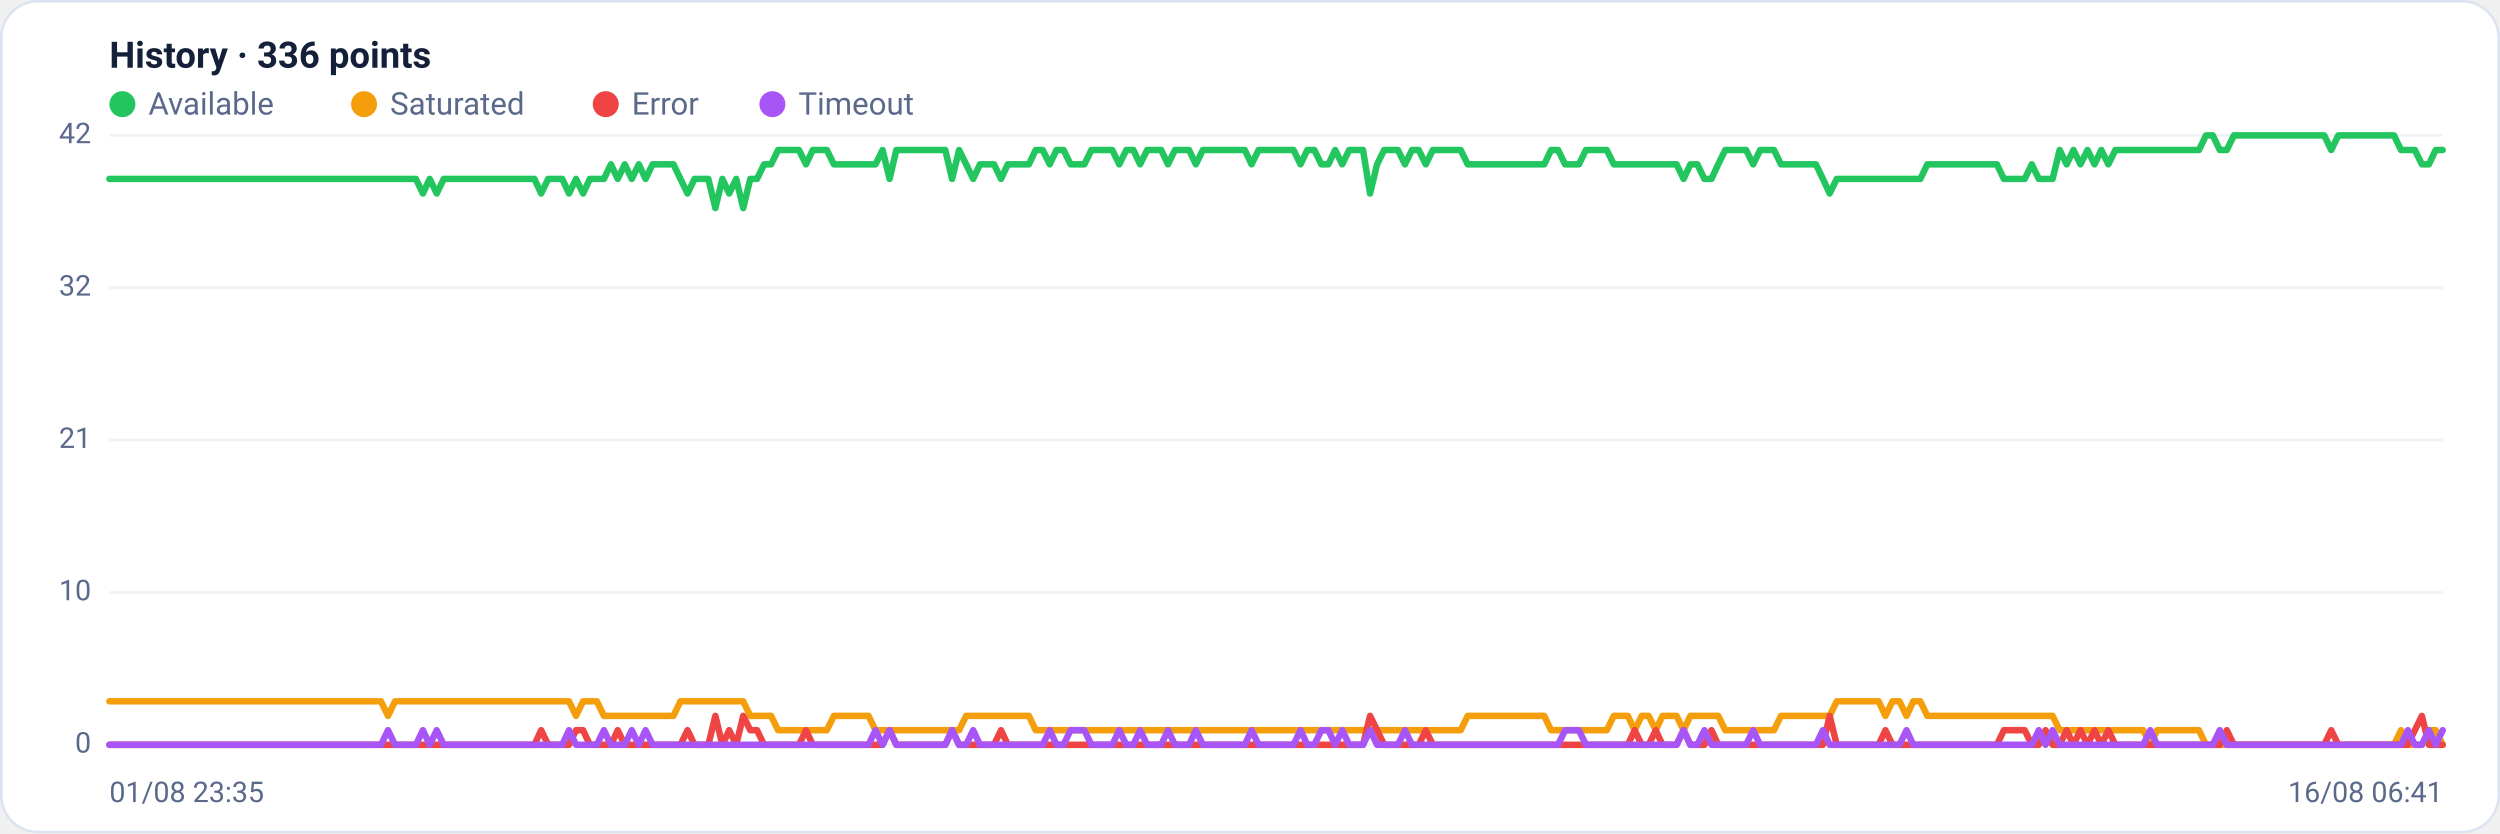
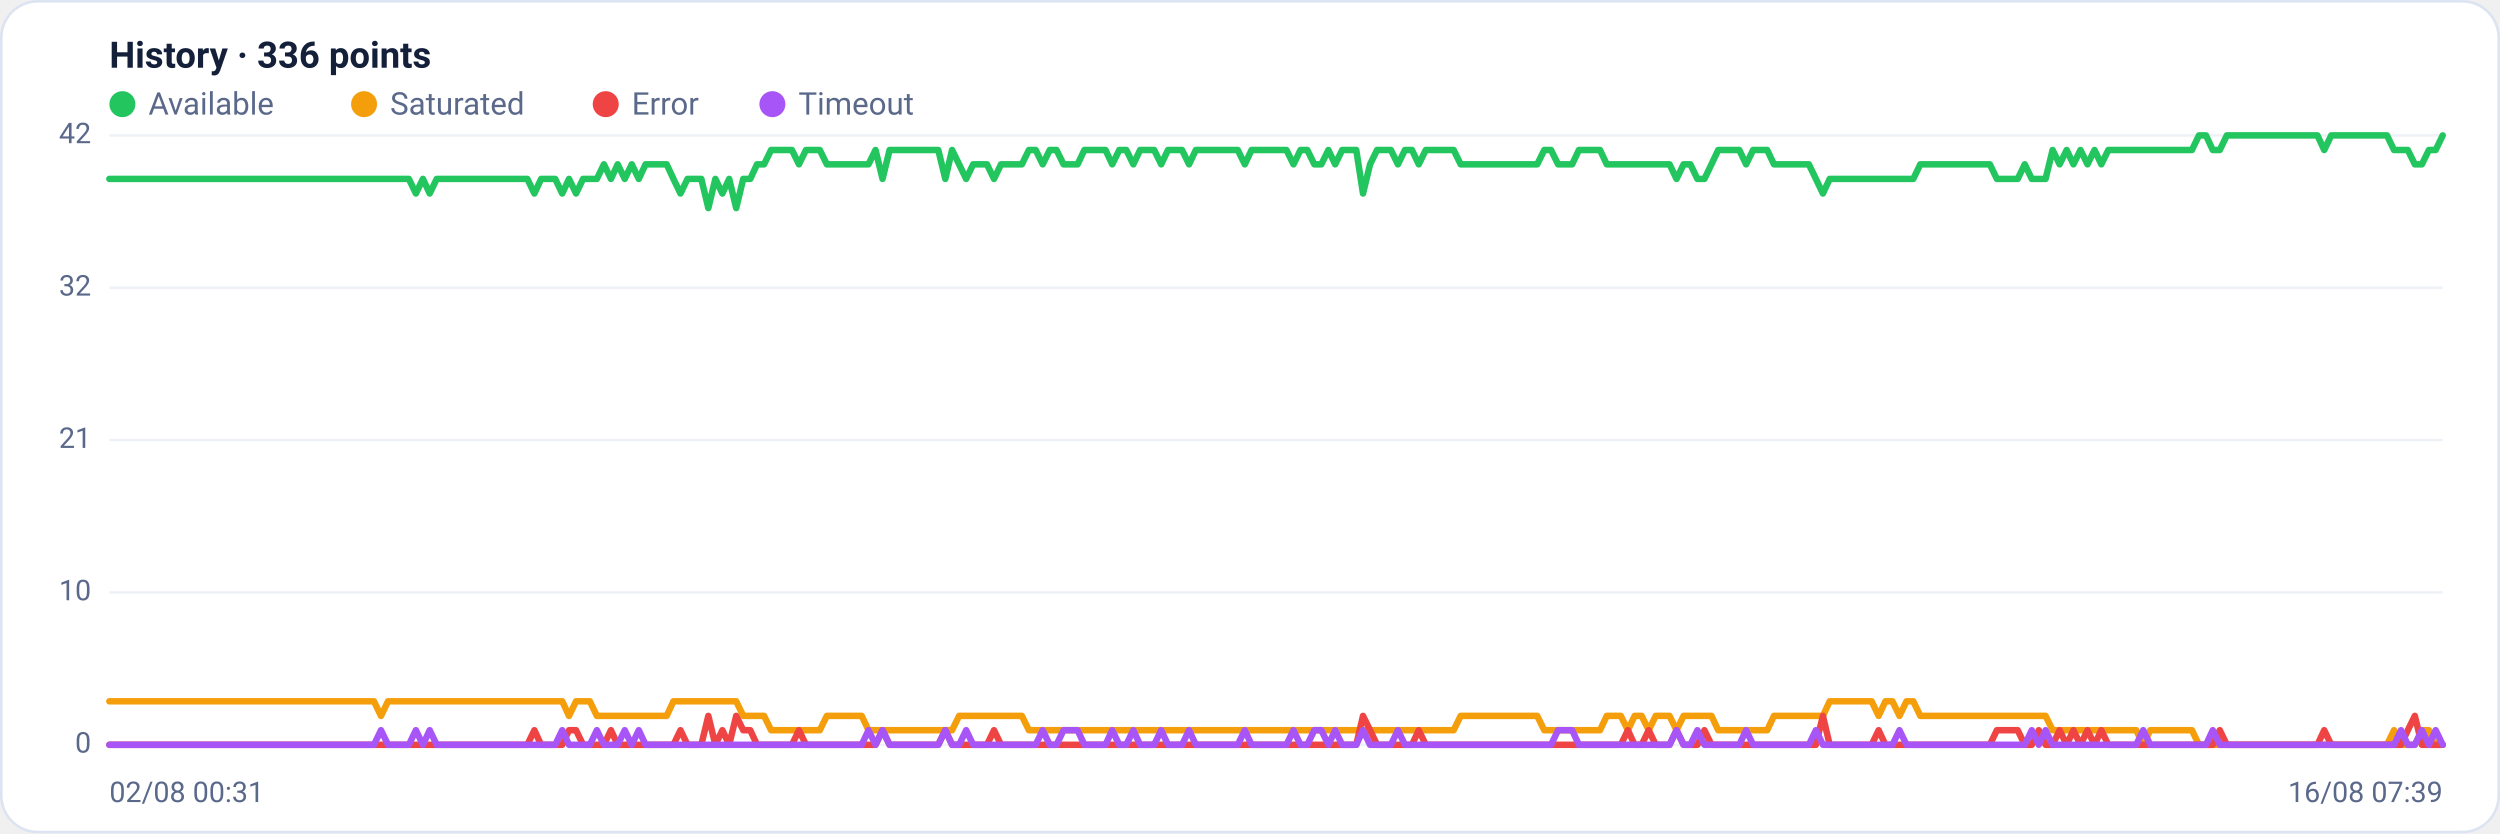
<svg xmlns="http://www.w3.org/2000/svg" viewBox="0 0 960 320" width="960" height="320" font-family="Segoe UI, system-ui, -apple-system, Roboto, Helvetica, Arial, sans-serif" role="img" aria-label="Availability history per region">
  <rect x="0.5" y="0.5" width="959" height="319" rx="14" fill="#ffffff" stroke="#dce3f1" />
  <text x="42" y="26" font-size="14" font-weight="600" fill="#14203a">History · 336 points</text>
  <circle cx="47" cy="40" r="5" fill="#22c55e" />
  <text x="57" y="44" font-size="12" fill="#5a688a">Available</text>
  <circle cx="139.8" cy="40" r="5" fill="#f59e0b" />
  <text x="149.8" y="44" font-size="12" fill="#5a688a">Saturated</text>
  <circle cx="232.6" cy="40" r="5" fill="#ef4444" />
  <text x="242.6" y="44" font-size="12" fill="#5a688a">Error</text>
  <circle cx="296.6" cy="40" r="5" fill="#a855f7" />
  <text x="306.6" y="44" font-size="12" fill="#5a688a">Timeout</text>
  <line x1="42" y1="286.0" x2="938" y2="286.0" stroke="#eef2f7" stroke-width="1" />
  <text x="35" y="289.0" text-anchor="end" font-size="11" fill="#5a688a">0</text>
  <line x1="42" y1="227.5" x2="938" y2="227.5" stroke="#eef2f7" stroke-width="1" />
  <text x="35" y="230.5" text-anchor="end" font-size="11" fill="#5a688a">10</text>
  <line x1="42" y1="169.0" x2="938" y2="169.0" stroke="#eef2f7" stroke-width="1" />
  <text x="35" y="172.0" text-anchor="end" font-size="11" fill="#5a688a">21</text>
  <line x1="42" y1="110.5" x2="938" y2="110.5" stroke="#eef2f7" stroke-width="1" />
  <text x="35" y="113.5" text-anchor="end" font-size="11" fill="#5a688a">32</text>
  <line x1="42" y1="52.0" x2="938" y2="52.0" stroke="#eef2f7" stroke-width="1" />
  <text x="35" y="55.0" text-anchor="end" font-size="11" fill="#5a688a">42</text>
-   <polyline fill="none" stroke="#22c55e" stroke-width="2.5" stroke-linejoin="round" stroke-linecap="round" points="42.0,68.7 44.7,68.7 47.3,68.7 50.0,68.7 52.7,68.7 55.4,68.7 58.0,68.7 60.7,68.7 63.4,68.7 66.1,68.7 68.7,68.7 71.4,68.7 74.1,68.7 76.8,68.7 79.4,68.7 82.1,68.7 84.8,68.7 87.5,68.7 90.1,68.7 92.8,68.7 95.5,68.7 98.2,68.7 100.8,68.7 103.5,68.7 106.2,68.7 108.9,68.7 111.5,68.7 114.2,68.7 116.9,68.7 119.6,68.7 122.2,68.7 124.9,68.7 127.6,68.7 130.3,68.7 132.9,68.7 135.6,68.7 138.3,68.7 141.0,68.7 143.6,68.7 146.3,68.7 149.0,68.7 151.7,68.7 154.3,68.7 157.0,68.7 159.7,68.7 162.4,74.3 165.0,68.7 167.7,74.3 170.4,68.7 173.1,68.7 175.7,68.7 178.4,68.7 181.1,68.7 183.8,68.7 186.4,68.7 189.1,68.7 191.8,68.7 194.5,68.7 197.1,68.7 199.8,68.7 202.5,68.7 205.2,68.7 207.8,74.3 210.5,68.7 213.2,68.7 215.9,68.7 218.5,74.3 221.2,68.7 223.9,74.3 226.5,68.7 229.2,68.7 231.9,68.7 234.6,63.1 237.2,68.7 239.9,63.1 242.6,68.7 245.3,63.1 247.9,68.7 250.6,63.1 253.3,63.1 256.0,63.1 258.6,63.1 261.3,68.7 264.0,74.3 266.7,68.7 269.3,68.7 272.0,68.7 274.7,79.9 277.4,68.7 280.0,74.3 282.7,68.7 285.4,79.9 288.1,68.7 290.7,68.7 293.4,63.1 296.1,63.1 298.8,57.6 301.4,57.6 304.1,57.6 306.8,57.6 309.5,63.1 312.1,57.6 314.8,57.6 317.5,57.6 320.2,63.1 322.8,63.1 325.5,63.1 328.2,63.1 330.9,63.1 333.5,63.1 336.2,63.1 338.9,57.6 341.6,68.7 344.2,57.6 346.9,57.6 349.6,57.6 352.3,57.6 354.9,57.6 357.6,57.6 360.3,57.6 363.0,57.6 365.6,68.7 368.3,57.6 371.0,63.1 373.7,68.7 376.3,63.1 379.0,63.1 381.7,63.1 384.4,68.7 387.0,63.1 389.7,63.1 392.4,63.1 395.1,63.1 397.7,57.6 400.4,57.6 403.1,63.1 405.7,57.6 408.4,57.6 411.1,63.1 413.8,63.1 416.4,63.1 419.1,57.6 421.8,57.6 424.5,57.6 427.1,57.6 429.8,63.1 432.5,57.6 435.2,57.6 437.8,63.1 440.5,57.6 443.2,57.6 445.9,57.6 448.5,63.1 451.2,57.6 453.9,57.6 456.6,57.6 459.2,63.1 461.9,57.6 464.6,57.6 467.3,57.6 469.9,57.6 472.6,57.6 475.3,57.6 478.0,57.6 480.6,63.1 483.3,57.6 486.0,57.6 488.7,57.6 491.3,57.6 494.0,57.6 496.7,57.6 499.4,63.1 502.0,57.6 504.7,57.6 507.4,63.1 510.1,63.1 512.7,57.6 515.4,63.1 518.1,57.6 520.8,57.6 523.4,57.6 526.1,74.3 528.8,63.1 531.5,57.6 534.1,57.6 536.8,57.6 539.5,63.1 542.2,57.6 544.8,57.6 547.5,63.1 550.2,57.6 552.9,57.6 555.5,57.6 558.2,57.6 560.9,57.6 563.6,63.1 566.2,63.1 568.9,63.1 571.6,63.1 574.3,63.1 576.9,63.1 579.6,63.1 582.3,63.1 584.9,63.1 587.6,63.1 590.3,63.1 593.0,63.1 595.6,57.6 598.3,57.6 601.0,63.1 603.7,63.1 606.3,63.1 609.0,57.6 611.7,57.6 614.4,57.6 617.0,57.6 619.7,63.1 622.4,63.1 625.1,63.1 627.7,63.1 630.4,63.1 633.1,63.1 635.8,63.1 638.4,63.1 641.1,63.1 643.8,63.1 646.5,68.7 649.1,63.1 651.8,63.1 654.5,68.7 657.2,68.7 659.8,63.1 662.5,57.6 665.2,57.6 667.9,57.6 670.5,57.6 673.2,63.1 675.9,57.6 678.6,57.6 681.2,57.6 683.9,63.1 686.6,63.1 689.3,63.1 691.9,63.1 694.6,63.1 697.3,63.1 700.0,68.7 702.6,74.3 705.3,68.7 708.0,68.7 710.7,68.7 713.3,68.7 716.0,68.7 718.7,68.7 721.4,68.7 724.0,68.7 726.7,68.7 729.4,68.7 732.1,68.7 734.7,68.7 737.4,68.7 740.1,63.1 742.8,63.1 745.4,63.1 748.1,63.1 750.8,63.1 753.5,63.1 756.1,63.1 758.8,63.1 761.5,63.1 764.1,63.1 766.8,63.1 769.5,68.7 772.2,68.7 774.8,68.7 777.5,68.7 780.2,63.1 782.9,68.7 785.5,68.7 788.2,68.7 790.9,57.6 793.6,63.1 796.2,57.6 798.9,63.1 801.6,57.6 804.3,63.1 806.9,57.6 809.6,63.1 812.3,57.6 815.0,57.6 817.6,57.6 820.3,57.6 823.0,57.6 825.7,57.6 828.3,57.6 831.0,57.6 833.7,57.6 836.4,57.6 839.0,57.6 841.7,57.6 844.4,57.6 847.1,52.0 849.7,52.0 852.4,57.6 855.1,57.6 857.8,52.0 860.4,52.0 863.1,52.0 865.8,52.0 868.5,52.0 871.1,52.0 873.8,52.0 876.5,52.0 879.2,52.0 881.8,52.0 884.5,52.0 887.2,52.0 889.9,52.0 892.5,52.0 895.2,57.6 897.9,52.0 900.6,52.0 903.2,52.0 905.9,52.0 908.6,52.0 911.3,52.0 913.9,52.0 916.6,52.0 919.3,52.0 922.0,57.6 924.6,57.6 927.3,57.6 930.0,63.1 932.7,63.1 935.3,57.6 938.0,57.6" />
-   <polyline fill="none" stroke="#f59e0b" stroke-width="2.5" stroke-linejoin="round" stroke-linecap="round" points="42.0,269.3 44.7,269.3 47.3,269.3 50.0,269.3 52.7,269.3 55.4,269.3 58.0,269.3 60.7,269.3 63.4,269.3 66.1,269.3 68.7,269.3 71.4,269.3 74.1,269.3 76.8,269.3 79.4,269.3 82.1,269.3 84.8,269.3 87.5,269.3 90.1,269.3 92.8,269.3 95.5,269.3 98.2,269.3 100.8,269.3 103.5,269.3 106.2,269.3 108.9,269.3 111.5,269.3 114.2,269.3 116.9,269.3 119.6,269.3 122.2,269.3 124.9,269.3 127.6,269.3 130.3,269.3 132.9,269.3 135.6,269.3 138.3,269.3 141.0,269.3 143.6,269.3 146.3,269.3 149.0,274.9 151.7,269.3 154.3,269.3 157.0,269.3 159.7,269.3 162.4,269.3 165.0,269.3 167.7,269.3 170.4,269.3 173.1,269.3 175.7,269.3 178.4,269.3 181.1,269.3 183.8,269.3 186.4,269.3 189.1,269.3 191.8,269.3 194.5,269.3 197.1,269.3 199.8,269.3 202.5,269.3 205.2,269.3 207.8,269.3 210.5,269.3 213.2,269.3 215.9,269.3 218.5,269.3 221.2,274.9 223.9,269.3 226.5,269.3 229.2,269.3 231.9,274.9 234.6,274.9 237.2,274.9 239.9,274.9 242.6,274.9 245.3,274.9 247.9,274.9 250.6,274.9 253.3,274.9 256.0,274.9 258.6,274.9 261.3,269.3 264.0,269.3 266.7,269.3 269.3,269.3 272.0,269.3 274.7,269.3 277.4,269.3 280.0,269.3 282.7,269.3 285.4,269.3 288.1,274.9 290.7,274.9 293.4,274.9 296.1,274.9 298.8,280.4 301.4,280.4 304.1,280.4 306.8,280.4 309.5,280.4 312.1,280.4 314.8,280.4 317.5,280.4 320.2,274.9 322.8,274.9 325.5,274.9 328.2,274.9 330.9,274.9 333.5,274.9 336.2,280.4 338.9,280.4 341.6,280.4 344.2,280.4 346.9,280.4 349.6,280.4 352.3,280.4 354.9,280.4 357.6,280.4 360.3,280.4 363.0,280.4 365.6,280.4 368.3,280.4 371.0,274.9 373.7,274.9 376.3,274.9 379.0,274.9 381.7,274.9 384.4,274.9 387.0,274.9 389.7,274.9 392.4,274.9 395.1,274.9 397.7,280.4 400.4,280.4 403.1,280.4 405.7,280.4 408.4,280.4 411.1,280.4 413.8,280.4 416.4,280.4 419.1,280.4 421.8,280.4 424.5,280.4 427.1,280.4 429.8,280.4 432.5,280.4 435.2,280.4 437.8,280.4 440.5,280.4 443.2,280.4 445.9,280.4 448.5,280.4 451.2,280.4 453.9,280.4 456.6,280.4 459.2,280.4 461.9,280.4 464.6,280.4 467.3,280.4 469.9,280.4 472.6,280.4 475.3,280.4 478.0,280.4 480.6,280.4 483.3,280.4 486.0,280.4 488.7,280.4 491.3,280.4 494.0,280.4 496.7,280.4 499.4,280.4 502.0,280.4 504.7,280.4 507.4,280.4 510.1,280.4 512.7,280.4 515.4,280.4 518.1,280.4 520.8,280.4 523.4,280.4 526.1,280.4 528.8,280.4 531.5,280.4 534.1,280.4 536.8,280.4 539.5,280.4 542.2,280.4 544.8,280.4 547.5,280.4 550.2,280.4 552.9,280.4 555.5,280.4 558.2,280.4 560.9,280.4 563.6,274.9 566.2,274.9 568.9,274.9 571.6,274.9 574.3,274.9 576.9,274.9 579.6,274.9 582.3,274.9 584.9,274.9 587.6,274.9 590.3,274.9 593.0,274.9 595.6,280.4 598.3,280.4 601.0,280.4 603.7,280.4 606.3,280.4 609.0,280.4 611.7,280.4 614.4,280.4 617.0,280.4 619.7,274.9 622.4,274.9 625.1,274.9 627.7,280.4 630.4,274.9 633.1,274.9 635.8,280.4 638.4,274.9 641.1,274.9 643.8,274.9 646.5,280.4 649.1,274.9 651.8,274.9 654.5,274.9 657.2,274.9 659.8,274.9 662.5,280.4 665.2,280.4 667.9,280.4 670.5,280.4 673.2,280.4 675.9,280.4 678.6,280.4 681.2,280.4 683.9,274.9 686.6,274.9 689.3,274.9 691.9,274.9 694.6,274.9 697.3,274.9 700.0,274.9 702.6,274.9 705.3,269.3 708.0,269.3 710.7,269.3 713.3,269.3 716.0,269.3 718.7,269.3 721.4,269.3 724.0,274.9 726.7,269.3 729.4,269.3 732.1,274.9 734.7,269.3 737.4,269.3 740.1,274.9 742.8,274.9 745.4,274.9 748.1,274.9 750.8,274.9 753.5,274.9 756.1,274.9 758.8,274.9 761.5,274.9 764.1,274.9 766.8,274.9 769.5,274.9 772.2,274.9 774.8,274.9 777.5,274.9 780.2,274.9 782.9,274.9 785.5,274.9 788.2,274.9 790.9,280.4 793.6,280.4 796.2,280.4 798.9,280.4 801.6,280.4 804.3,280.4 806.9,280.4 809.6,280.4 812.3,280.4 815.0,280.4 817.6,280.4 820.3,280.4 823.0,280.4 825.7,286.0 828.3,280.4 831.0,280.4 833.7,280.4 836.4,280.4 839.0,280.4 841.7,280.4 844.4,280.4 847.1,286.0 849.7,286.0 852.4,286.0 855.1,286.0 857.8,286.0 860.4,286.0 863.1,286.0 865.8,286.0 868.5,286.0 871.1,286.0 873.8,286.0 876.5,286.0 879.2,286.0 881.8,286.0 884.5,286.0 887.2,286.0 889.9,286.0 892.5,286.0 895.2,286.0 897.9,286.0 900.6,286.0 903.2,286.0 905.9,286.0 908.6,286.0 911.3,286.0 913.9,286.0 916.6,286.0 919.3,286.0 922.0,280.4 924.6,286.0 927.3,286.0 930.0,286.0 932.7,280.4 935.3,280.4 938.0,286.0" />
-   <polyline fill="none" stroke="#ef4444" stroke-width="2.5" stroke-linejoin="round" stroke-linecap="round" points="42.0,286.0 44.7,286.0 47.3,286.0 50.0,286.0 52.7,286.0 55.4,286.0 58.0,286.0 60.7,286.0 63.4,286.0 66.1,286.0 68.7,286.0 71.4,286.0 74.1,286.0 76.8,286.0 79.4,286.0 82.1,286.0 84.8,286.0 87.5,286.0 90.1,286.0 92.8,286.0 95.5,286.0 98.2,286.0 100.8,286.0 103.5,286.0 106.2,286.0 108.9,286.0 111.5,286.0 114.2,286.0 116.9,286.0 119.6,286.0 122.2,286.0 124.9,286.0 127.6,286.0 130.3,286.0 132.9,286.0 135.6,286.0 138.3,286.0 141.0,286.0 143.6,286.0 146.3,286.0 149.0,286.0 151.7,286.0 154.3,286.0 157.0,286.0 159.7,286.0 162.4,286.0 165.0,286.0 167.7,286.0 170.4,286.0 173.1,286.0 175.7,286.0 178.4,286.0 181.1,286.0 183.8,286.0 186.4,286.0 189.1,286.0 191.8,286.0 194.5,286.0 197.1,286.0 199.8,286.0 202.5,286.0 205.2,286.0 207.8,280.4 210.5,286.0 213.2,286.0 215.9,286.0 218.5,286.0 221.2,280.4 223.9,280.4 226.5,286.0 229.2,286.0 231.9,286.0 234.6,286.0 237.2,280.4 239.9,286.0 242.6,286.0 245.3,286.0 247.9,286.0 250.6,286.0 253.3,286.0 256.0,286.0 258.6,286.0 261.3,286.0 264.0,280.4 266.7,286.0 269.3,286.0 272.0,286.0 274.7,274.9 277.4,286.0 280.0,280.4 282.7,286.0 285.4,274.9 288.1,280.4 290.7,280.4 293.4,286.0 296.1,286.0 298.8,286.0 301.4,286.0 304.1,286.0 306.8,286.0 309.5,280.4 312.1,286.0 314.8,286.0 317.5,286.0 320.2,286.0 322.8,286.0 325.5,286.0 328.2,286.0 330.9,286.0 333.5,286.0 336.2,286.0 338.9,286.0 341.6,280.4 344.2,286.0 346.9,286.0 349.6,286.0 352.3,286.0 354.9,286.0 357.6,286.0 360.3,286.0 363.0,286.0 365.6,280.4 368.3,286.0 371.0,286.0 373.7,286.0 376.3,286.0 379.0,286.0 381.7,286.0 384.4,280.4 387.0,286.0 389.7,286.0 392.4,286.0 395.1,286.0 397.7,286.0 400.4,286.0 403.1,286.0 405.7,286.0 408.4,286.0 411.1,286.0 413.8,286.0 416.4,286.0 419.1,286.0 421.8,286.0 424.5,286.0 427.1,286.0 429.8,286.0 432.5,286.0 435.2,286.0 437.8,286.0 440.5,286.0 443.2,286.0 445.9,286.0 448.5,286.0 451.2,286.0 453.9,286.0 456.6,286.0 459.2,286.0 461.9,286.0 464.6,286.0 467.3,286.0 469.9,286.0 472.6,286.0 475.3,286.0 478.0,286.0 480.6,286.0 483.3,286.0 486.0,286.0 488.7,286.0 491.3,286.0 494.0,286.0 496.7,286.0 499.4,286.0 502.0,286.0 504.7,286.0 507.4,286.0 510.1,286.0 512.7,286.0 515.4,286.0 518.1,286.0 520.8,286.0 523.4,286.0 526.1,274.9 528.8,280.4 531.5,286.0 534.1,286.0 536.8,286.0 539.5,286.0 542.2,286.0 544.8,286.0 547.5,280.4 550.2,286.0 552.9,286.0 555.5,286.0 558.2,286.0 560.9,286.0 563.6,286.0 566.2,286.0 568.9,286.0 571.6,286.0 574.3,286.0 576.9,286.0 579.6,286.0 582.3,286.0 584.9,286.0 587.6,286.0 590.3,286.0 593.0,286.0 595.6,286.0 598.3,286.0 601.0,286.0 603.7,286.0 606.3,286.0 609.0,286.0 611.7,286.0 614.4,286.0 617.0,286.0 619.7,286.0 622.4,286.0 625.1,286.0 627.7,280.4 630.4,286.0 633.1,286.0 635.8,280.4 638.4,286.0 641.1,286.0 643.8,286.0 646.5,280.4 649.1,286.0 651.8,286.0 654.5,286.0 657.2,280.4 659.8,286.0 662.5,286.0 665.2,286.0 667.9,286.0 670.5,286.0 673.2,286.0 675.9,286.0 678.6,286.0 681.2,286.0 683.9,286.0 686.6,286.0 689.3,286.0 691.9,286.0 694.6,286.0 697.3,286.0 700.0,286.0 702.6,274.9 705.3,286.0 708.0,286.0 710.7,286.0 713.3,286.0 716.0,286.0 718.7,286.0 721.4,286.0 724.0,280.4 726.7,286.0 729.4,286.0 732.1,286.0 734.7,286.0 737.4,286.0 740.1,286.0 742.8,286.0 745.4,286.0 748.1,286.0 750.8,286.0 753.5,286.0 756.1,286.0 758.8,286.0 761.5,286.0 764.1,286.0 766.8,286.0 769.5,280.4 772.2,280.4 774.8,280.4 777.5,280.4 780.2,286.0 782.9,286.0 785.5,280.4 788.2,286.0 790.9,286.0 793.6,280.4 796.2,286.0 798.9,280.4 801.6,286.0 804.3,280.4 806.9,286.0 809.6,280.4 812.3,286.0 815.0,286.0 817.6,286.0 820.3,286.0 823.0,286.0 825.7,286.0 828.3,286.0 831.0,286.0 833.7,286.0 836.4,286.0 839.0,286.0 841.7,286.0 844.4,286.0 847.1,286.0 849.7,286.0 852.4,286.0 855.1,280.4 857.8,286.0 860.4,286.0 863.1,286.0 865.8,286.0 868.5,286.0 871.1,286.0 873.8,286.0 876.5,286.0 879.2,286.0 881.8,286.0 884.5,286.0 887.2,286.0 889.9,286.0 892.5,286.0 895.2,280.4 897.9,286.0 900.6,286.0 903.2,286.0 905.9,286.0 908.6,286.0 911.3,286.0 913.9,286.0 916.6,286.0 919.3,286.0 922.0,286.0 924.6,286.0 927.3,280.4 930.0,274.9 932.7,286.0 935.3,286.0 938.0,286.0" />
-   <polyline fill="none" stroke="#a855f7" stroke-width="2.5" stroke-linejoin="round" stroke-linecap="round" points="42.0,286.0 44.7,286.0 47.3,286.0 50.0,286.0 52.7,286.0 55.4,286.0 58.0,286.0 60.7,286.0 63.4,286.0 66.1,286.0 68.7,286.0 71.4,286.0 74.1,286.0 76.8,286.0 79.4,286.0 82.1,286.0 84.8,286.0 87.5,286.0 90.1,286.0 92.8,286.0 95.5,286.0 98.2,286.0 100.8,286.0 103.5,286.0 106.2,286.0 108.9,286.0 111.5,286.0 114.2,286.0 116.9,286.0 119.6,286.0 122.2,286.0 124.9,286.0 127.6,286.0 130.3,286.0 132.9,286.0 135.6,286.0 138.3,286.0 141.0,286.0 143.6,286.0 146.3,286.0 149.0,280.4 151.7,286.0 154.3,286.0 157.0,286.0 159.7,286.0 162.4,280.4 165.0,286.0 167.7,280.4 170.4,286.0 173.1,286.0 175.7,286.0 178.4,286.0 181.1,286.0 183.8,286.0 186.4,286.0 189.1,286.0 191.8,286.0 194.5,286.0 197.1,286.0 199.8,286.0 202.5,286.0 205.2,286.0 207.8,286.0 210.5,286.0 213.2,286.0 215.9,286.0 218.5,280.4 221.2,286.0 223.9,286.0 226.5,286.0 229.2,286.0 231.9,280.4 234.6,286.0 237.2,286.0 239.9,286.0 242.6,280.4 245.3,286.0 247.9,280.4 250.6,286.0 253.3,286.0 256.0,286.0 258.6,286.0 261.3,286.0 264.0,286.0 266.7,286.0 269.3,286.0 272.0,286.0 274.7,286.0 277.4,286.0 280.0,286.0 282.7,286.0 285.4,286.0 288.1,286.0 290.7,286.0 293.4,286.0 296.1,286.0 298.8,286.0 301.4,286.0 304.1,286.0 306.8,286.0 309.5,286.0 312.1,286.0 314.8,286.0 317.5,286.0 320.2,286.0 322.8,286.0 325.5,286.0 328.2,286.0 330.9,286.0 333.5,286.0 336.2,280.4 338.9,286.0 341.6,280.4 344.2,286.0 346.9,286.0 349.6,286.0 352.3,286.0 354.9,286.0 357.6,286.0 360.3,286.0 363.0,286.0 365.6,280.4 368.3,286.0 371.0,286.0 373.7,280.4 376.3,286.0 379.0,286.0 381.7,286.0 384.4,286.0 387.0,286.0 389.7,286.0 392.4,286.0 395.1,286.0 397.7,286.0 400.4,286.0 403.1,280.4 405.7,286.0 408.4,286.0 411.1,280.4 413.8,280.4 416.4,280.4 419.1,286.0 421.8,286.0 424.5,286.0 427.1,286.0 429.8,280.4 432.5,286.0 435.2,286.0 437.8,280.4 440.5,286.0 443.2,286.0 445.9,286.0 448.5,280.4 451.2,286.0 453.9,286.0 456.6,286.0 459.2,280.4 461.9,286.0 464.6,286.0 467.3,286.0 469.9,286.0 472.6,286.0 475.3,286.0 478.0,286.0 480.6,280.4 483.3,286.0 486.0,286.0 488.7,286.0 491.3,286.0 494.0,286.0 496.7,286.0 499.4,280.4 502.0,286.0 504.7,286.0 507.4,280.4 510.1,280.4 512.7,286.0 515.4,280.4 518.1,286.0 520.8,286.0 523.4,286.0 526.1,280.4 528.8,286.0 531.5,286.0 534.1,286.0 536.8,286.0 539.5,280.4 542.2,286.0 544.8,286.0 547.5,286.0 550.2,286.0 552.9,286.0 555.5,286.0 558.2,286.0 560.9,286.0 563.6,286.0 566.2,286.0 568.9,286.0 571.6,286.0 574.3,286.0 576.9,286.0 579.6,286.0 582.3,286.0 584.9,286.0 587.6,286.0 590.3,286.0 593.0,286.0 595.6,286.0 598.3,286.0 601.0,280.4 603.7,280.4 606.3,280.4 609.0,286.0 611.7,286.0 614.4,286.0 617.0,286.0 619.7,286.0 622.4,286.0 625.1,286.0 627.7,286.0 630.4,286.0 633.1,286.0 635.8,286.0 638.4,286.0 641.1,286.0 643.8,286.0 646.5,280.4 649.1,286.0 651.8,286.0 654.5,280.4 657.2,286.0 659.8,286.0 662.5,286.0 665.2,286.0 667.9,286.0 670.5,286.0 673.2,280.4 675.9,286.0 678.6,286.0 681.2,286.0 683.9,286.0 686.6,286.0 689.3,286.0 691.9,286.0 694.6,286.0 697.3,286.0 700.0,280.4 702.6,286.0 705.3,286.0 708.0,286.0 710.7,286.0 713.3,286.0 716.0,286.0 718.7,286.0 721.4,286.0 724.0,286.0 726.7,286.0 729.4,286.0 732.1,280.4 734.7,286.0 737.4,286.0 740.1,286.0 742.8,286.0 745.4,286.0 748.1,286.0 750.8,286.0 753.5,286.0 756.1,286.0 758.8,286.0 761.5,286.0 764.1,286.0 766.8,286.0 769.5,286.0 772.2,286.0 774.8,286.0 777.5,286.0 780.2,286.0 782.9,280.4 785.5,286.0 788.2,280.4 790.9,286.0 793.6,286.0 796.2,286.0 798.9,286.0 801.6,286.0 804.3,286.0 806.9,286.0 809.6,286.0 812.3,286.0 815.0,286.0 817.6,286.0 820.3,286.0 823.0,286.0 825.7,280.4 828.3,286.0 831.0,286.0 833.7,286.0 836.4,286.0 839.0,286.0 841.7,286.0 844.4,286.0 847.1,286.0 849.7,286.0 852.4,280.4 855.1,286.0 857.8,286.0 860.4,286.0 863.1,286.0 865.8,286.0 868.5,286.0 871.1,286.0 873.8,286.0 876.5,286.0 879.2,286.0 881.8,286.0 884.5,286.0 887.2,286.0 889.9,286.0 892.5,286.0 895.2,286.0 897.9,286.0 900.6,286.0 903.2,286.0 905.9,286.0 908.6,286.0 911.3,286.0 913.9,286.0 916.6,286.0 919.3,286.0 922.0,286.0 924.6,280.4 927.3,286.0 930.0,286.0 932.7,280.4 935.3,286.0 938.0,280.4" />
-   <text x="42" y="308" font-size="11" fill="#5a688a">01/08 23:35</text>
-   <text x="938" y="308" text-anchor="end" font-size="11" fill="#5a688a">16/08 06:41</text>
+   <polyline fill="none" stroke="#22c55e" stroke-width="2.5" stroke-linejoin="round" stroke-linecap="round" points="42.0,68.7 44.7,68.7 47.3,68.7 50.0,68.7 52.7,68.7 55.4,68.7 58.0,68.7 60.7,68.7 63.4,68.7 66.1,68.7 68.7,68.7 71.4,68.7 74.1,68.7 76.8,68.7 79.4,68.7 82.1,68.7 84.8,68.7 87.5,68.7 90.1,68.7 92.8,68.7 95.5,68.7 98.2,68.7 100.8,68.7 103.5,68.7 106.2,68.7 108.9,68.7 111.5,68.7 114.2,68.7 116.9,68.7 119.6,68.7 122.2,68.7 124.9,68.7 127.6,68.7 130.3,68.7 132.9,68.7 135.6,68.7 138.3,68.7 141.0,68.7 143.6,68.7 146.3,68.7 149.0,68.7 151.7,68.7 154.3,68.7 157.0,68.7 159.7,74.3 162.4,68.7 165.0,74.3 167.7,68.7 170.4,68.7 173.1,68.7 175.7,68.7 178.4,68.7 181.1,68.7 183.8,68.7 186.4,68.7 189.1,68.7 191.8,68.7 194.5,68.7 197.1,68.7 199.8,68.7 202.5,68.7 205.2,74.3 207.8,68.7 210.5,68.7 213.2,68.7 215.9,74.3 218.5,68.7 221.2,74.3 223.9,68.7 226.5,68.7 229.2,68.7 231.9,63.1 234.6,68.7 237.2,63.1 239.9,68.7 242.6,63.1 245.3,68.7 247.9,63.1 250.6,63.1 253.3,63.1 256.0,63.1 258.6,68.7 261.3,74.3 264.0,68.7 266.7,68.7 269.3,68.7 272.0,79.9 274.7,68.7 277.4,74.3 280.0,68.7 282.7,79.9 285.4,68.7 288.1,68.7 290.7,63.1 293.4,63.1 296.1,57.6 298.8,57.6 301.4,57.6 304.1,57.6 306.8,63.1 309.5,57.6 312.1,57.6 314.8,57.6 317.5,63.1 320.2,63.1 322.8,63.1 325.5,63.1 328.2,63.1 330.9,63.1 333.5,63.1 336.2,57.6 338.9,68.7 341.6,57.6 344.2,57.6 346.9,57.6 349.6,57.6 352.3,57.6 354.9,57.6 357.6,57.6 360.3,57.6 363.0,68.7 365.6,57.6 368.3,63.1 371.0,68.7 373.7,63.1 376.3,63.1 379.0,63.1 381.7,68.7 384.4,63.1 387.0,63.1 389.7,63.1 392.4,63.1 395.1,57.6 397.7,57.6 400.4,63.1 403.1,57.6 405.7,57.6 408.4,63.1 411.1,63.1 413.8,63.1 416.4,57.6 419.1,57.6 421.8,57.6 424.5,57.6 427.1,63.1 429.8,57.6 432.5,57.6 435.2,63.1 437.8,57.6 440.5,57.6 443.2,57.6 445.9,63.1 448.5,57.6 451.2,57.6 453.9,57.6 456.6,63.1 459.2,57.6 461.9,57.6 464.6,57.6 467.3,57.6 469.9,57.6 472.6,57.6 475.3,57.6 478.0,63.1 480.6,57.6 483.3,57.6 486.0,57.6 488.7,57.6 491.3,57.6 494.0,57.6 496.7,63.1 499.4,57.6 502.0,57.6 504.7,63.1 507.4,63.1 510.1,57.6 512.7,63.1 515.4,57.6 518.1,57.6 520.8,57.6 523.4,74.3 526.1,63.1 528.8,57.6 531.5,57.6 534.1,57.6 536.8,63.1 539.5,57.6 542.2,57.6 544.8,63.1 547.5,57.6 550.2,57.6 552.9,57.6 555.5,57.6 558.2,57.6 560.9,63.1 563.6,63.1 566.2,63.1 568.9,63.1 571.6,63.1 574.3,63.1 576.9,63.1 579.6,63.1 582.3,63.1 584.9,63.1 587.6,63.1 590.3,63.1 593.0,57.6 595.6,57.6 598.3,63.1 601.0,63.1 603.7,63.1 606.3,57.6 609.0,57.6 611.7,57.6 614.4,57.6 617.0,63.1 619.7,63.1 622.4,63.1 625.1,63.1 627.7,63.1 630.4,63.1 633.1,63.1 635.8,63.1 638.4,63.1 641.1,63.1 643.8,68.7 646.5,63.1 649.1,63.1 651.8,68.7 654.5,68.7 657.2,63.1 659.8,57.6 662.5,57.6 665.2,57.6 667.9,57.6 670.5,63.1 673.2,57.6 675.9,57.6 678.6,57.6 681.2,63.1 683.9,63.1 686.6,63.1 689.3,63.1 691.9,63.1 694.6,63.1 697.3,68.7 700.0,74.3 702.6,68.7 705.3,68.7 708.0,68.7 710.7,68.7 713.3,68.7 716.0,68.7 718.7,68.7 721.4,68.7 724.0,68.7 726.7,68.7 729.4,68.7 732.1,68.7 734.7,68.7 737.4,63.1 740.1,63.1 742.8,63.1 745.4,63.1 748.1,63.1 750.8,63.1 753.5,63.1 756.1,63.1 758.8,63.1 761.5,63.1 764.1,63.1 766.8,68.7 769.5,68.7 772.2,68.7 774.8,68.7 777.5,63.1 780.2,68.7 782.9,68.7 785.5,68.7 788.2,57.6 790.9,63.1 793.6,57.6 796.2,63.1 798.9,57.6 801.6,63.1 804.3,57.6 806.9,63.1 809.6,57.6 812.3,57.6 815.0,57.6 817.6,57.6 820.3,57.6 823.0,57.6 825.7,57.6 828.3,57.6 831.0,57.6 833.7,57.6 836.4,57.6 839.0,57.6 841.7,57.6 844.4,52.0 847.1,52.0 849.7,57.6 852.4,57.6 855.1,52.0 857.8,52.0 860.4,52.0 863.1,52.0 865.8,52.0 868.5,52.0 871.1,52.0 873.8,52.0 876.5,52.0 879.2,52.0 881.8,52.0 884.5,52.0 887.2,52.0 889.9,52.0 892.5,57.6 895.2,52.0 897.9,52.0 900.6,52.0 903.2,52.0 905.9,52.0 908.6,52.0 911.3,52.0 913.9,52.0 916.6,52.0 919.3,57.6 922.0,57.6 924.6,57.6 927.3,63.1 930.0,63.1 932.7,57.6 935.3,57.6 938.0,52.0" />
+   <polyline fill="none" stroke="#f59e0b" stroke-width="2.5" stroke-linejoin="round" stroke-linecap="round" points="42.0,269.3 44.7,269.3 47.3,269.3 50.0,269.3 52.7,269.3 55.4,269.3 58.0,269.3 60.7,269.3 63.4,269.3 66.1,269.3 68.7,269.3 71.4,269.3 74.1,269.3 76.8,269.3 79.4,269.3 82.1,269.3 84.8,269.3 87.5,269.3 90.1,269.3 92.8,269.3 95.5,269.3 98.2,269.3 100.8,269.3 103.5,269.3 106.2,269.3 108.9,269.3 111.5,269.3 114.2,269.3 116.9,269.3 119.6,269.3 122.2,269.3 124.9,269.3 127.6,269.3 130.3,269.3 132.9,269.3 135.6,269.3 138.3,269.3 141.0,269.3 143.6,269.3 146.3,274.9 149.0,269.3 151.7,269.3 154.3,269.3 157.0,269.3 159.7,269.3 162.4,269.3 165.0,269.3 167.7,269.3 170.4,269.3 173.1,269.3 175.7,269.3 178.4,269.3 181.1,269.3 183.8,269.3 186.4,269.3 189.1,269.3 191.8,269.3 194.5,269.3 197.1,269.3 199.8,269.3 202.5,269.3 205.2,269.3 207.8,269.3 210.5,269.3 213.2,269.3 215.9,269.3 218.5,274.9 221.2,269.3 223.9,269.3 226.5,269.3 229.2,274.9 231.9,274.9 234.6,274.9 237.2,274.9 239.9,274.9 242.6,274.9 245.3,274.9 247.9,274.9 250.6,274.9 253.3,274.9 256.0,274.9 258.6,269.3 261.3,269.3 264.0,269.3 266.7,269.3 269.3,269.3 272.0,269.3 274.7,269.3 277.4,269.3 280.0,269.3 282.7,269.3 285.4,274.9 288.1,274.9 290.7,274.9 293.4,274.9 296.1,280.4 298.8,280.4 301.4,280.4 304.1,280.4 306.8,280.4 309.5,280.4 312.1,280.4 314.8,280.4 317.5,274.9 320.2,274.9 322.8,274.9 325.5,274.9 328.2,274.9 330.9,274.9 333.5,280.4 336.2,280.4 338.9,280.4 341.6,280.4 344.2,280.4 346.9,280.4 349.6,280.4 352.3,280.4 354.9,280.4 357.6,280.4 360.3,280.4 363.0,280.4 365.6,280.4 368.3,274.9 371.0,274.9 373.7,274.9 376.3,274.9 379.0,274.9 381.7,274.9 384.4,274.9 387.0,274.9 389.7,274.9 392.4,274.9 395.1,280.4 397.7,280.4 400.4,280.4 403.1,280.4 405.7,280.4 408.4,280.4 411.1,280.4 413.8,280.4 416.4,280.4 419.1,280.4 421.8,280.4 424.5,280.4 427.1,280.4 429.8,280.4 432.5,280.4 435.2,280.4 437.8,280.4 440.5,280.4 443.2,280.4 445.9,280.4 448.5,280.4 451.2,280.4 453.9,280.4 456.6,280.4 459.2,280.4 461.9,280.4 464.6,280.4 467.3,280.4 469.9,280.4 472.6,280.4 475.3,280.4 478.0,280.4 480.6,280.4 483.3,280.4 486.0,280.4 488.7,280.4 491.3,280.4 494.0,280.4 496.7,280.4 499.4,280.4 502.0,280.4 504.7,280.4 507.4,280.4 510.1,280.4 512.7,280.4 515.4,280.4 518.1,280.4 520.8,280.4 523.4,280.4 526.1,280.4 528.8,280.4 531.5,280.4 534.1,280.4 536.8,280.4 539.5,280.4 542.2,280.4 544.8,280.4 547.5,280.4 550.2,280.4 552.9,280.4 555.5,280.4 558.2,280.4 560.9,274.9 563.6,274.9 566.2,274.9 568.9,274.9 571.6,274.9 574.3,274.9 576.9,274.9 579.6,274.9 582.3,274.9 584.9,274.9 587.6,274.9 590.3,274.9 593.0,280.4 595.6,280.4 598.3,280.4 601.0,280.4 603.7,280.4 606.3,280.4 609.0,280.4 611.7,280.4 614.4,280.4 617.0,274.9 619.7,274.9 622.4,274.9 625.1,280.4 627.7,274.9 630.4,274.9 633.1,280.4 635.8,274.9 638.4,274.9 641.1,274.9 643.8,280.4 646.5,274.9 649.1,274.9 651.8,274.9 654.5,274.9 657.2,274.9 659.8,280.4 662.5,280.4 665.2,280.4 667.9,280.4 670.5,280.4 673.2,280.4 675.9,280.4 678.6,280.4 681.2,274.9 683.9,274.9 686.6,274.9 689.3,274.9 691.9,274.9 694.6,274.9 697.3,274.9 700.0,274.9 702.6,269.3 705.3,269.3 708.0,269.3 710.7,269.3 713.3,269.3 716.0,269.3 718.7,269.3 721.4,274.9 724.0,269.3 726.7,269.3 729.4,274.9 732.1,269.3 734.7,269.3 737.4,274.9 740.1,274.9 742.8,274.9 745.4,274.9 748.1,274.9 750.8,274.9 753.5,274.9 756.1,274.9 758.8,274.9 761.5,274.9 764.1,274.9 766.8,274.9 769.5,274.9 772.2,274.9 774.8,274.9 777.5,274.9 780.2,274.9 782.9,274.9 785.5,274.9 788.2,280.4 790.9,280.4 793.6,280.4 796.2,280.4 798.9,280.4 801.6,280.4 804.3,280.4 806.9,280.4 809.6,280.4 812.3,280.4 815.0,280.4 817.6,280.4 820.3,280.4 823.0,286.0 825.7,280.4 828.3,280.4 831.0,280.4 833.7,280.4 836.4,280.4 839.0,280.4 841.7,280.4 844.4,286.0 847.1,286.0 849.7,286.0 852.4,286.0 855.1,286.0 857.8,286.0 860.4,286.0 863.1,286.0 865.8,286.0 868.5,286.0 871.1,286.0 873.8,286.0 876.5,286.0 879.2,286.0 881.8,286.0 884.5,286.0 887.2,286.0 889.9,286.0 892.5,286.0 895.2,286.0 897.9,286.0 900.6,286.0 903.2,286.0 905.9,286.0 908.6,286.0 911.3,286.0 913.9,286.0 916.6,286.0 919.3,280.4 922.0,286.0 924.6,286.0 927.3,286.0 930.0,280.4 932.7,280.4 935.3,286.0 938.0,286.0" />
+   <polyline fill="none" stroke="#ef4444" stroke-width="2.5" stroke-linejoin="round" stroke-linecap="round" points="42.0,286.0 44.7,286.0 47.3,286.0 50.0,286.0 52.7,286.0 55.4,286.0 58.0,286.0 60.7,286.0 63.4,286.0 66.1,286.0 68.7,286.0 71.4,286.0 74.1,286.0 76.8,286.0 79.4,286.0 82.1,286.0 84.8,286.0 87.5,286.0 90.1,286.0 92.8,286.0 95.5,286.0 98.2,286.0 100.8,286.0 103.5,286.0 106.2,286.0 108.9,286.0 111.5,286.0 114.2,286.0 116.9,286.0 119.6,286.0 122.2,286.0 124.9,286.0 127.6,286.0 130.3,286.0 132.9,286.0 135.6,286.0 138.3,286.0 141.0,286.0 143.6,286.0 146.3,286.0 149.0,286.0 151.7,286.0 154.3,286.0 157.0,286.0 159.7,286.0 162.4,286.0 165.0,286.0 167.7,286.0 170.4,286.0 173.1,286.0 175.7,286.0 178.4,286.0 181.1,286.0 183.8,286.0 186.4,286.0 189.1,286.0 191.8,286.0 194.5,286.0 197.1,286.0 199.8,286.0 202.5,286.0 205.2,280.4 207.8,286.0 210.5,286.0 213.2,286.0 215.9,286.0 218.5,280.4 221.2,280.4 223.9,286.0 226.5,286.0 229.2,286.0 231.9,286.0 234.6,280.4 237.2,286.0 239.9,286.0 242.6,286.0 245.3,286.0 247.9,286.0 250.6,286.0 253.3,286.0 256.0,286.0 258.6,286.0 261.3,280.4 264.0,286.0 266.7,286.0 269.3,286.0 272.0,274.9 274.7,286.0 277.4,280.4 280.0,286.0 282.7,274.9 285.4,280.4 288.1,280.4 290.7,286.0 293.4,286.0 296.1,286.0 298.8,286.0 301.4,286.0 304.1,286.0 306.8,280.4 309.5,286.0 312.1,286.0 314.8,286.0 317.5,286.0 320.2,286.0 322.8,286.0 325.5,286.0 328.2,286.0 330.9,286.0 333.5,286.0 336.2,286.0 338.9,280.4 341.6,286.0 344.2,286.0 346.9,286.0 349.6,286.0 352.3,286.0 354.9,286.0 357.6,286.0 360.3,286.0 363.0,280.4 365.6,286.0 368.3,286.0 371.0,286.0 373.7,286.0 376.3,286.0 379.0,286.0 381.7,280.4 384.4,286.0 387.0,286.0 389.7,286.0 392.4,286.0 395.1,286.0 397.7,286.0 400.4,286.0 403.1,286.0 405.7,286.0 408.4,286.0 411.1,286.0 413.8,286.0 416.4,286.0 419.1,286.0 421.8,286.0 424.5,286.0 427.1,286.0 429.8,286.0 432.5,286.0 435.2,286.0 437.8,286.0 440.5,286.0 443.2,286.0 445.9,286.0 448.5,286.0 451.2,286.0 453.9,286.0 456.6,286.0 459.2,286.0 461.9,286.0 464.6,286.0 467.3,286.0 469.9,286.0 472.6,286.0 475.3,286.0 478.0,286.0 480.6,286.0 483.3,286.0 486.0,286.0 488.7,286.0 491.3,286.0 494.0,286.0 496.7,286.0 499.4,286.0 502.0,286.0 504.7,286.0 507.4,286.0 510.1,286.0 512.7,286.0 515.4,286.0 518.1,286.0 520.8,286.0 523.4,274.9 526.1,280.4 528.8,286.0 531.5,286.0 534.1,286.0 536.8,286.0 539.5,286.0 542.2,286.0 544.8,280.4 547.5,286.0 550.2,286.0 552.9,286.0 555.5,286.0 558.2,286.0 560.9,286.0 563.6,286.0 566.2,286.0 568.9,286.0 571.6,286.0 574.3,286.0 576.9,286.0 579.6,286.0 582.3,286.0 584.9,286.0 587.6,286.0 590.3,286.0 593.0,286.0 595.6,286.0 598.3,286.0 601.0,286.0 603.7,286.0 606.3,286.0 609.0,286.0 611.7,286.0 614.4,286.0 617.0,286.0 619.7,286.0 622.4,286.0 625.1,280.4 627.7,286.0 630.4,286.0 633.1,280.4 635.8,286.0 638.4,286.0 641.1,286.0 643.8,280.4 646.5,286.0 649.1,286.0 651.8,286.0 654.5,280.4 657.2,286.0 659.8,286.0 662.5,286.0 665.2,286.0 667.9,286.0 670.5,286.0 673.2,286.0 675.9,286.0 678.6,286.0 681.2,286.0 683.9,286.0 686.6,286.0 689.3,286.0 691.9,286.0 694.6,286.0 697.3,286.0 700.0,274.9 702.6,286.0 705.3,286.0 708.0,286.0 710.7,286.0 713.3,286.0 716.0,286.0 718.7,286.0 721.4,280.4 724.0,286.0 726.7,286.0 729.4,286.0 732.1,286.0 734.7,286.0 737.4,286.0 740.1,286.0 742.8,286.0 745.4,286.0 748.1,286.0 750.8,286.0 753.5,286.0 756.1,286.0 758.8,286.0 761.5,286.0 764.1,286.0 766.8,280.4 769.5,280.4 772.2,280.4 774.8,280.4 777.5,286.0 780.2,286.0 782.9,280.4 785.5,286.0 788.2,286.0 790.9,280.4 793.6,286.0 796.2,280.4 798.9,286.0 801.6,280.4 804.3,286.0 806.9,280.4 809.6,286.0 812.3,286.0 815.0,286.0 817.6,286.0 820.3,286.0 823.0,286.0 825.7,286.0 828.3,286.0 831.0,286.0 833.7,286.0 836.4,286.0 839.0,286.0 841.7,286.0 844.4,286.0 847.1,286.0 849.7,286.0 852.4,280.4 855.1,286.0 857.8,286.0 860.4,286.0 863.1,286.0 865.8,286.0 868.5,286.0 871.1,286.0 873.8,286.0 876.5,286.0 879.2,286.0 881.8,286.0 884.5,286.0 887.2,286.0 889.9,286.0 892.5,280.4 895.2,286.0 897.9,286.0 900.6,286.0 903.2,286.0 905.9,286.0 908.6,286.0 911.3,286.0 913.9,286.0 916.6,286.0 919.3,286.0 922.0,286.0 924.6,280.4 927.3,274.9 930.0,286.0 932.7,286.0 935.3,286.0 938.0,286.0" />
+   <polyline fill="none" stroke="#a855f7" stroke-width="2.5" stroke-linejoin="round" stroke-linecap="round" points="42.0,286.0 44.7,286.0 47.3,286.0 50.0,286.0 52.7,286.0 55.4,286.0 58.0,286.0 60.7,286.0 63.4,286.0 66.1,286.0 68.7,286.0 71.4,286.0 74.1,286.0 76.8,286.0 79.4,286.0 82.1,286.0 84.8,286.0 87.5,286.0 90.1,286.0 92.8,286.0 95.5,286.0 98.2,286.0 100.8,286.0 103.5,286.0 106.2,286.0 108.9,286.0 111.5,286.0 114.2,286.0 116.9,286.0 119.6,286.0 122.2,286.0 124.9,286.0 127.6,286.0 130.3,286.0 132.9,286.0 135.6,286.0 138.3,286.0 141.0,286.0 143.6,286.0 146.3,280.4 149.0,286.0 151.7,286.0 154.3,286.0 157.0,286.0 159.7,280.4 162.4,286.0 165.0,280.4 167.7,286.0 170.4,286.0 173.1,286.0 175.7,286.0 178.4,286.0 181.1,286.0 183.8,286.0 186.4,286.0 189.1,286.0 191.8,286.0 194.5,286.0 197.1,286.0 199.8,286.0 202.5,286.0 205.2,286.0 207.8,286.0 210.5,286.0 213.2,286.0 215.9,280.4 218.5,286.0 221.2,286.0 223.9,286.0 226.5,286.0 229.2,280.4 231.9,286.0 234.6,286.0 237.2,286.0 239.9,280.4 242.6,286.0 245.3,280.4 247.9,286.0 250.6,286.0 253.3,286.0 256.0,286.0 258.6,286.0 261.3,286.0 264.0,286.0 266.7,286.0 269.3,286.0 272.0,286.0 274.7,286.0 277.4,286.0 280.0,286.0 282.7,286.0 285.4,286.0 288.1,286.0 290.7,286.0 293.4,286.0 296.1,286.0 298.8,286.0 301.4,286.0 304.1,286.0 306.8,286.0 309.5,286.0 312.1,286.0 314.8,286.0 317.5,286.0 320.2,286.0 322.8,286.0 325.5,286.0 328.2,286.0 330.9,286.0 333.5,280.4 336.2,286.0 338.9,280.4 341.6,286.0 344.2,286.0 346.9,286.0 349.6,286.0 352.3,286.0 354.9,286.0 357.6,286.0 360.3,286.0 363.0,280.4 365.6,286.0 368.3,286.0 371.0,280.4 373.7,286.0 376.3,286.0 379.0,286.0 381.7,286.0 384.4,286.0 387.0,286.0 389.7,286.0 392.4,286.0 395.1,286.0 397.7,286.0 400.4,280.4 403.1,286.0 405.7,286.0 408.4,280.4 411.1,280.4 413.8,280.4 416.4,286.0 419.1,286.0 421.8,286.0 424.5,286.0 427.1,280.4 429.8,286.0 432.5,286.0 435.2,280.4 437.8,286.0 440.5,286.0 443.2,286.0 445.9,280.4 448.5,286.0 451.2,286.0 453.9,286.0 456.6,280.4 459.2,286.0 461.9,286.0 464.6,286.0 467.3,286.0 469.9,286.0 472.6,286.0 475.3,286.0 478.0,280.4 480.6,286.0 483.3,286.0 486.0,286.0 488.7,286.0 491.3,286.0 494.0,286.0 496.7,280.4 499.4,286.0 502.0,286.0 504.7,280.4 507.4,280.4 510.1,286.0 512.7,280.4 515.4,286.0 518.1,286.0 520.8,286.0 523.4,280.4 526.1,286.0 528.8,286.0 531.5,286.0 534.1,286.0 536.8,280.4 539.5,286.0 542.2,286.0 544.8,286.0 547.5,286.0 550.2,286.0 552.9,286.0 555.5,286.0 558.2,286.0 560.9,286.0 563.6,286.0 566.2,286.0 568.9,286.0 571.6,286.0 574.3,286.0 576.9,286.0 579.6,286.0 582.3,286.0 584.9,286.0 587.6,286.0 590.3,286.0 593.0,286.0 595.6,286.0 598.3,280.4 601.0,280.4 603.7,280.4 606.3,286.0 609.0,286.0 611.7,286.0 614.4,286.0 617.0,286.0 619.7,286.0 622.4,286.0 625.1,286.0 627.7,286.0 630.4,286.0 633.1,286.0 635.8,286.0 638.4,286.0 641.1,286.0 643.8,280.4 646.5,286.0 649.1,286.0 651.8,280.4 654.5,286.0 657.2,286.0 659.8,286.0 662.5,286.0 665.2,286.0 667.9,286.0 670.5,280.4 673.2,286.0 675.9,286.0 678.6,286.0 681.2,286.0 683.9,286.0 686.6,286.0 689.3,286.0 691.9,286.0 694.6,286.0 697.3,280.4 700.0,286.0 702.6,286.0 705.3,286.0 708.0,286.0 710.7,286.0 713.3,286.0 716.0,286.0 718.7,286.0 721.4,286.0 724.0,286.0 726.7,286.0 729.4,280.4 732.1,286.0 734.7,286.0 737.4,286.0 740.1,286.0 742.8,286.0 745.4,286.0 748.1,286.0 750.8,286.0 753.5,286.0 756.1,286.0 758.8,286.0 761.5,286.0 764.1,286.0 766.8,286.0 769.5,286.0 772.2,286.0 774.8,286.0 777.5,286.0 780.2,280.4 782.9,286.0 785.5,280.4 788.2,286.0 790.9,286.0 793.6,286.0 796.2,286.0 798.9,286.0 801.6,286.0 804.3,286.0 806.9,286.0 809.6,286.0 812.3,286.0 815.0,286.0 817.6,286.0 820.3,286.0 823.0,280.4 825.7,286.0 828.3,286.0 831.0,286.0 833.7,286.0 836.4,286.0 839.0,286.0 841.7,286.0 844.4,286.0 847.1,286.0 849.7,280.4 852.4,286.0 855.1,286.0 857.8,286.0 860.4,286.0 863.1,286.0 865.8,286.0 868.5,286.0 871.1,286.0 873.8,286.0 876.5,286.0 879.2,286.0 881.8,286.0 884.5,286.0 887.2,286.0 889.9,286.0 892.5,286.0 895.2,286.0 897.9,286.0 900.6,286.0 903.2,286.0 905.9,286.0 908.6,286.0 911.3,286.0 913.9,286.0 916.6,286.0 919.3,286.0 922.0,280.4 924.6,286.0 927.3,286.0 930.0,280.4 932.7,286.0 935.3,280.4 938.0,286.0" />
+   <text x="42" y="308" font-size="11" fill="#5a688a">02/08 00:31</text>
+   <text x="938" y="308" text-anchor="end" font-size="11" fill="#5a688a">16/08 07:39</text>
</svg>
